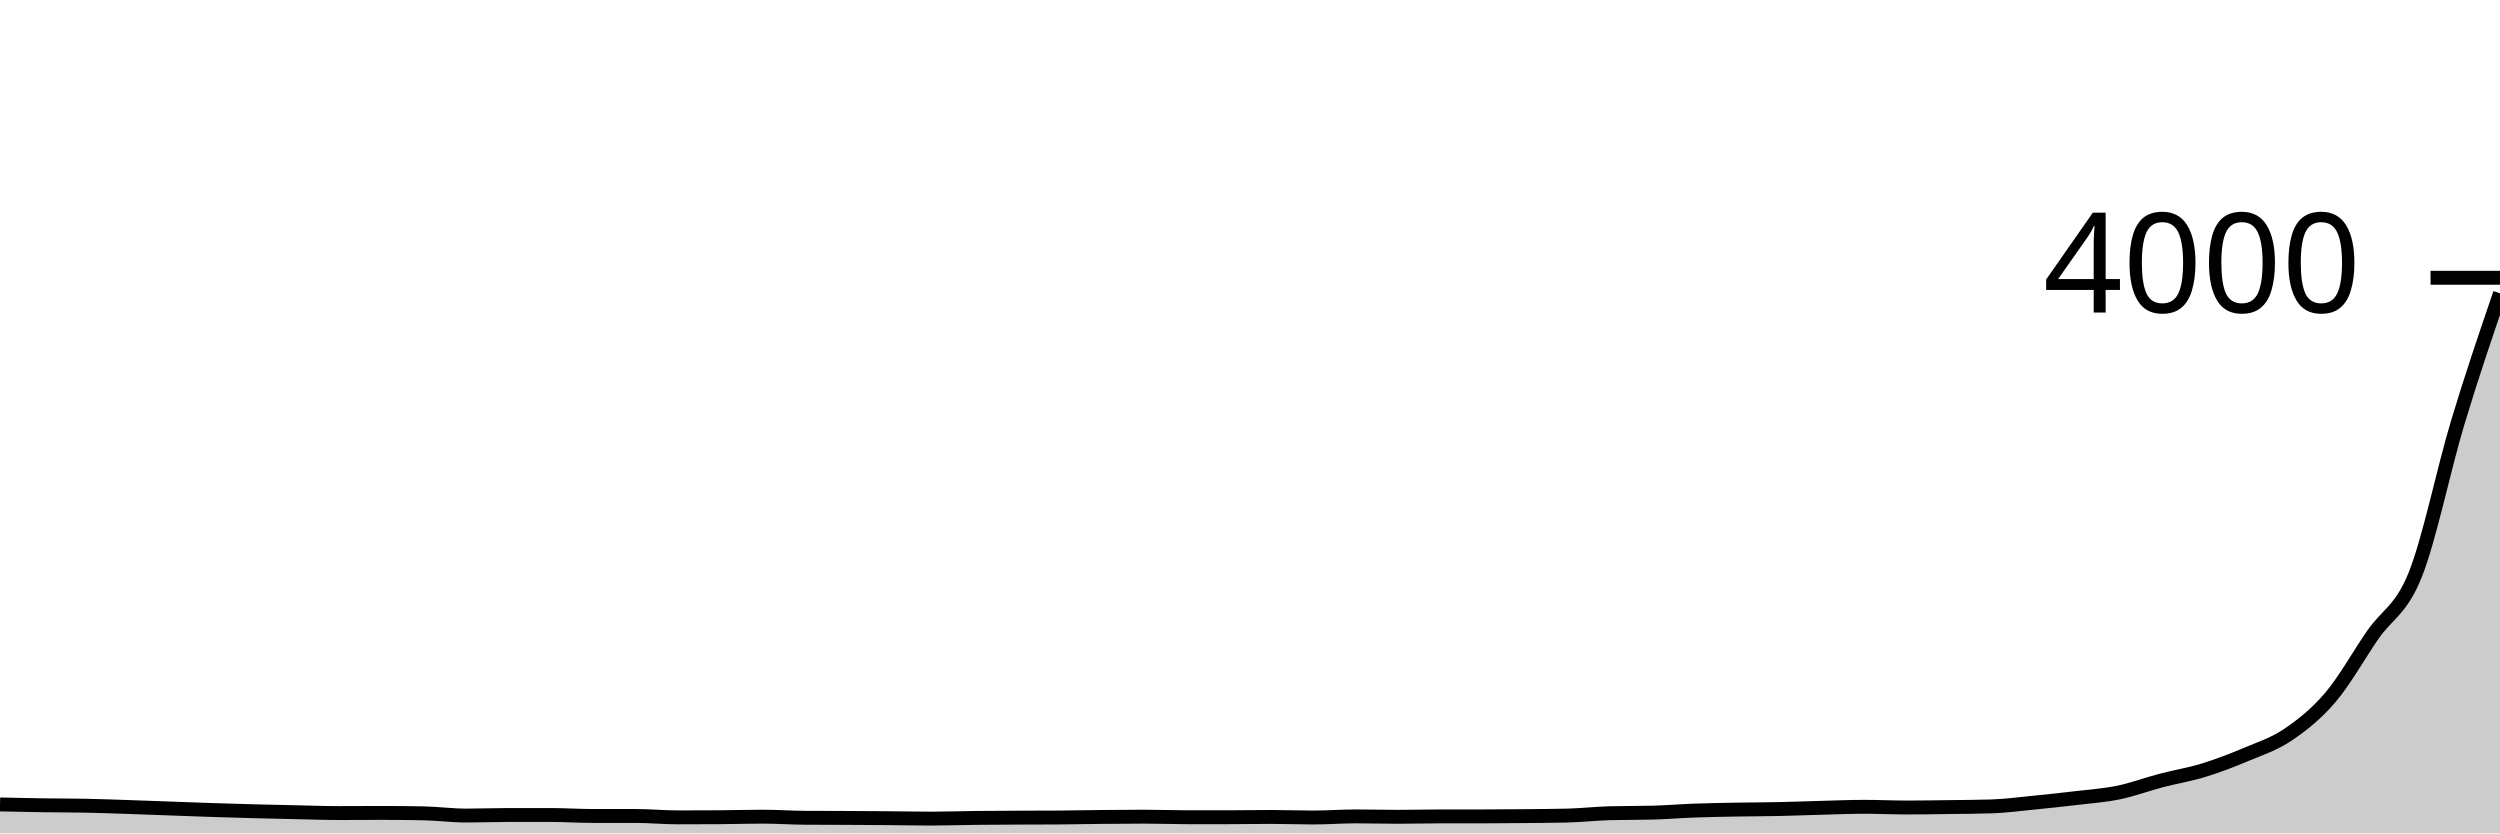
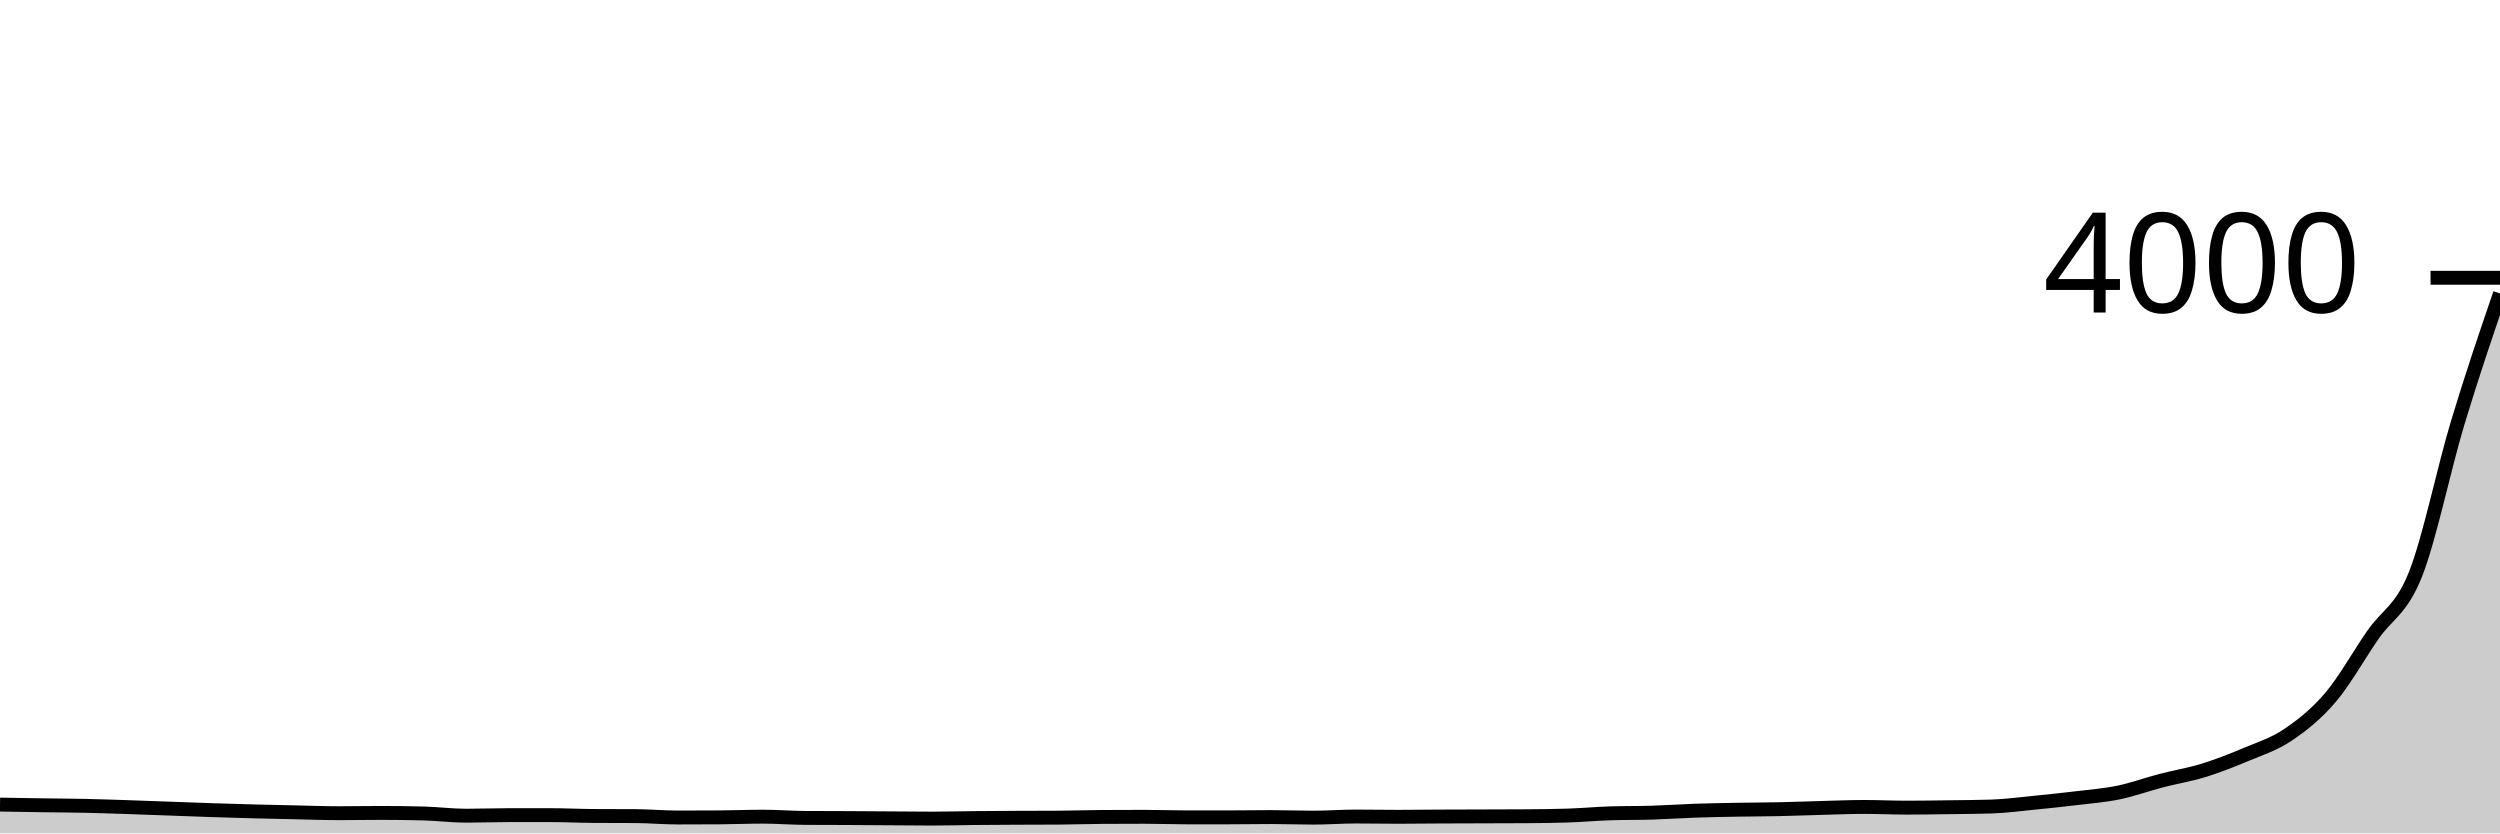
<svg xmlns="http://www.w3.org/2000/svg" viewBox="0 0 180 60">
  <g transform="translate(0,20)">
-     <path class="area" fill="rgba(0, 0, 0, 0.2)" d="M0,37.92C1.017,37.943,2.034,37.965,3.051,37.98C4.068,37.995,5.085,37.99,6.102,38.01C7.119,38.03,8.136,38.067,9.153,38.1C10.169,38.133,11.186,38.173,12.203,38.21C13.22,38.247,14.237,38.287,15.254,38.32C16.271,38.353,17.288,38.383,18.305,38.41C19.322,38.437,20.339,38.458,21.356,38.48C22.373,38.502,23.39,38.54,24.407,38.54C25.424,38.54,26.441,38.53,27.458,38.53C28.475,38.53,29.492,38.54,30.508,38.56C31.525,38.58,32.542,38.72,33.559,38.72C34.576,38.72,35.593,38.68,36.61,38.68C37.627,38.68,38.644,38.68,39.661,38.68C40.678,38.68,41.695,38.75,42.712,38.75C43.729,38.75,44.746,38.75,45.763,38.75C46.78,38.75,47.797,38.85,48.814,38.85C49.831,38.85,50.847,38.847,51.864,38.84C52.881,38.833,53.898,38.8,54.915,38.8C55.932,38.8,56.949,38.873,57.966,38.88C58.983,38.887,60,38.885,61.017,38.89C62.034,38.895,63.051,38.902,64.068,38.91C65.085,38.918,66.102,38.94,67.119,38.94C68.136,38.94,69.153,38.902,70.169,38.89C71.186,38.878,72.203,38.875,73.22,38.87C74.237,38.865,75.254,38.867,76.271,38.86C77.288,38.853,78.305,38.83,79.322,38.82C80.339,38.81,81.356,38.8,82.373,38.8C83.39,38.8,84.407,38.84,85.424,38.84C86.441,38.84,87.458,38.84,88.475,38.84C89.492,38.84,90.508,38.82,91.525,38.82C92.542,38.82,93.559,38.86,94.576,38.86C95.593,38.86,96.61,38.78,97.627,38.78C98.644,38.78,99.661,38.81,100.678,38.81C101.695,38.81,102.712,38.78,103.729,38.78C104.746,38.78,105.763,38.78,106.78,38.78C107.797,38.78,108.814,38.77,109.831,38.76C110.847,38.75,111.864,38.747,112.881,38.72C113.898,38.693,114.915,38.577,115.932,38.55C116.949,38.523,117.966,38.537,118.983,38.51C120,38.483,121.017,38.397,122.034,38.36C123.051,38.323,124.068,38.308,125.085,38.29C126.102,38.272,127.119,38.272,128.136,38.25C129.153,38.228,130.169,38.187,131.186,38.16C132.203,38.133,133.22,38.09,134.237,38.09C135.254,38.09,136.271,38.14,137.288,38.14C138.305,38.14,139.322,38.123,140.339,38.11C141.356,38.097,142.373,38.093,143.39,38.06C144.407,38.027,145.424,37.89,146.441,37.79C147.458,37.69,148.475,37.582,149.492,37.46C150.508,37.338,151.525,37.27,152.542,37.06C153.559,36.85,154.576,36.467,155.593,36.2C156.61,35.933,157.627,35.772,158.644,35.46C159.661,35.148,160.678,34.758,161.695,34.33C162.712,33.902,163.729,33.578,164.746,32.89C165.763,32.202,166.78,31.398,167.797,30.2C168.814,29.002,169.831,27.17,170.847,25.7C171.864,24.23,172.881,23.922,173.898,21.38C174.915,18.838,175.932,13.827,176.949,10.45C177.966,7.073,178.983,4.097,180,1.12L180,40C178.983,40,177.966,40,176.949,40C175.932,40,174.915,40,173.898,40C172.881,40,171.864,40,170.847,40C169.831,40,168.814,40,167.797,40C166.78,40,165.763,40,164.746,40C163.729,40,162.712,40,161.695,40C160.678,40,159.661,40,158.644,40C157.627,40,156.61,40,155.593,40C154.576,40,153.559,40,152.542,40C151.525,40,150.508,40,149.492,40C148.475,40,147.458,40,146.441,40C145.424,40,144.407,40,143.39,40C142.373,40,141.356,40,140.339,40C139.322,40,138.305,40,137.288,40C136.271,40,135.254,40,134.237,40C133.22,40,132.203,40,131.186,40C130.169,40,129.153,40,128.136,40C127.119,40,126.102,40,125.085,40C124.068,40,123.051,40,122.034,40C121.017,40,120,40,118.983,40C117.966,40,116.949,40,115.932,40C114.915,40,113.898,40,112.881,40C111.864,40,110.847,40,109.831,40C108.814,40,107.797,40,106.78,40C105.763,40,104.746,40,103.729,40C102.712,40,101.695,40,100.678,40C99.661,40,98.644,40,97.627,40C96.61,40,95.593,40,94.576,40C93.559,40,92.542,40,91.525,40C90.508,40,89.492,40,88.475,40C87.458,40,86.441,40,85.424,40C84.407,40,83.39,40,82.373,40C81.356,40,80.339,40,79.322,40C78.305,40,77.288,40,76.271,40C75.254,40,74.237,40,73.22,40C72.203,40,71.186,40,70.169,40C69.153,40,68.136,40,67.119,40C66.102,40,65.085,40,64.068,40C63.051,40,62.034,40,61.017,40C60,40,58.983,40,57.966,40C56.949,40,55.932,40,54.915,40C53.898,40,52.881,40,51.864,40C50.847,40,49.831,40,48.814,40C47.797,40,46.78,40,45.763,40C44.746,40,43.729,40,42.712,40C41.695,40,40.678,40,39.661,40C38.644,40,37.627,40,36.61,40C35.593,40,34.576,40,33.559,40C32.542,40,31.525,40,30.508,40C29.492,40,28.475,40,27.458,40C26.441,40,25.424,40,24.407,40C23.39,40,22.373,40,21.356,40C20.339,40,19.322,40,18.305,40C17.288,40,16.271,40,15.254,40C14.237,40,13.22,40,12.203,40C11.186,40,10.169,40,9.153,40C8.136,40,7.119,40,6.102,40C5.085,40,4.068,40,3.051,40C2.034,40,1.017,40,0,40Z" />
-     <path class="line" stroke="black" fill="none" d="M0,37.92C1.017,37.943,2.034,37.965,3.051,37.98C4.068,37.995,5.085,37.99,6.102,38.01C7.119,38.03,8.136,38.067,9.153,38.1C10.169,38.133,11.186,38.173,12.203,38.21C13.22,38.247,14.237,38.287,15.254,38.32C16.271,38.353,17.288,38.383,18.305,38.41C19.322,38.437,20.339,38.458,21.356,38.48C22.373,38.502,23.39,38.54,24.407,38.54C25.424,38.54,26.441,38.53,27.458,38.53C28.475,38.53,29.492,38.54,30.508,38.56C31.525,38.58,32.542,38.72,33.559,38.72C34.576,38.72,35.593,38.68,36.61,38.68C37.627,38.68,38.644,38.68,39.661,38.68C40.678,38.68,41.695,38.75,42.712,38.75C43.729,38.75,44.746,38.75,45.763,38.75C46.78,38.75,47.797,38.85,48.814,38.85C49.831,38.85,50.847,38.847,51.864,38.84C52.881,38.833,53.898,38.8,54.915,38.8C55.932,38.8,56.949,38.873,57.966,38.88C58.983,38.887,60,38.885,61.017,38.89C62.034,38.895,63.051,38.902,64.068,38.91C65.085,38.918,66.102,38.94,67.119,38.94C68.136,38.94,69.153,38.902,70.169,38.89C71.186,38.878,72.203,38.875,73.22,38.87C74.237,38.865,75.254,38.867,76.271,38.86C77.288,38.853,78.305,38.83,79.322,38.82C80.339,38.81,81.356,38.8,82.373,38.8C83.39,38.8,84.407,38.84,85.424,38.84C86.441,38.84,87.458,38.84,88.475,38.84C89.492,38.84,90.508,38.82,91.525,38.82C92.542,38.82,93.559,38.86,94.576,38.86C95.593,38.86,96.61,38.78,97.627,38.78C98.644,38.78,99.661,38.81,100.678,38.81C101.695,38.81,102.712,38.78,103.729,38.78C104.746,38.78,105.763,38.78,106.78,38.78C107.797,38.78,108.814,38.77,109.831,38.76C110.847,38.75,111.864,38.747,112.881,38.72C113.898,38.693,114.915,38.577,115.932,38.55C116.949,38.523,117.966,38.537,118.983,38.51C120,38.483,121.017,38.397,122.034,38.36C123.051,38.323,124.068,38.308,125.085,38.29C126.102,38.272,127.119,38.272,128.136,38.25C129.153,38.228,130.169,38.187,131.186,38.16C132.203,38.133,133.22,38.09,134.237,38.09C135.254,38.09,136.271,38.14,137.288,38.14C138.305,38.14,139.322,38.123,140.339,38.11C141.356,38.097,142.373,38.093,143.39,38.06C144.407,38.027,145.424,37.89,146.441,37.79C147.458,37.69,148.475,37.582,149.492,37.46C150.508,37.338,151.525,37.27,152.542,37.06C153.559,36.85,154.576,36.467,155.593,36.2C156.61,35.933,157.627,35.772,158.644,35.46C159.661,35.148,160.678,34.758,161.695,34.33C162.712,33.902,163.729,33.578,164.746,32.89C165.763,32.202,166.78,31.398,167.797,30.2C168.814,29.002,169.831,27.17,170.847,25.7C171.864,24.23,172.881,23.922,173.898,21.38C174.915,18.838,175.932,13.827,176.949,10.45C177.966,7.073,178.983,4.097,180,1.12" />
+     <path class="area" fill="rgba(0, 0, 0, 0.2)" d="M0,37.93C1.017,37.948,2.034,37.965,3.051,37.98C4.068,37.995,5.085,37.998,6.102,38.02C7.119,38.042,8.136,38.077,9.153,38.11C10.169,38.143,11.186,38.183,12.203,38.22C13.22,38.257,14.237,38.297,15.254,38.33C16.271,38.363,17.288,38.393,18.305,38.42C19.322,38.447,20.339,38.468,21.356,38.49C22.373,38.512,23.39,38.55,24.407,38.55C25.424,38.55,26.441,38.53,27.458,38.53C28.475,38.53,29.492,38.543,30.508,38.57C31.525,38.597,32.542,38.73,33.559,38.73C34.576,38.73,35.593,38.69,36.61,38.69C37.627,38.69,38.644,38.69,39.661,38.69C40.678,38.69,41.695,38.743,42.712,38.75C43.729,38.757,44.746,38.753,45.763,38.76C46.78,38.767,47.797,38.86,48.814,38.86C49.831,38.86,50.847,38.857,51.864,38.85C52.881,38.843,53.898,38.8,54.915,38.8C55.932,38.8,56.949,38.883,57.966,38.89C58.983,38.897,60,38.895,61.017,38.9C62.034,38.905,63.051,38.913,64.068,38.92C65.085,38.927,66.102,38.94,67.119,38.94C68.136,38.94,69.153,38.91,70.169,38.9C71.186,38.89,72.203,38.885,73.22,38.88C74.237,38.875,75.254,38.877,76.271,38.87C77.288,38.863,78.305,38.827,79.322,38.82C80.339,38.813,81.356,38.81,82.373,38.81C83.39,38.81,84.407,38.85,85.424,38.85C86.441,38.85,87.458,38.85,88.475,38.85C89.492,38.85,90.508,38.83,91.525,38.83C92.542,38.83,93.559,38.87,94.576,38.87C95.593,38.87,96.61,38.79,97.627,38.79C98.644,38.79,99.661,38.81,100.678,38.81C101.695,38.81,102.712,38.795,103.729,38.79C104.746,38.785,105.763,38.783,106.78,38.78C107.797,38.777,108.814,38.777,109.831,38.77C110.847,38.763,111.864,38.753,112.881,38.72C113.898,38.687,114.915,38.593,115.932,38.56C116.949,38.527,117.966,38.542,118.983,38.51C120,38.478,121.017,38.405,122.034,38.37C123.051,38.335,124.068,38.318,125.085,38.3C126.102,38.282,127.119,38.282,128.136,38.26C129.153,38.238,130.169,38.197,131.186,38.17C132.203,38.143,133.22,38.1,134.237,38.1C135.254,38.1,136.271,38.15,137.288,38.15C138.305,38.15,139.322,38.133,140.339,38.12C141.356,38.107,142.373,38.103,143.39,38.07C144.407,38.037,145.424,37.9,146.441,37.8C147.458,37.7,148.475,37.593,149.492,37.47C150.508,37.347,151.525,37.27,152.542,37.06C153.559,36.85,154.576,36.475,155.593,36.21C156.61,35.945,157.627,35.783,158.644,35.47C159.661,35.157,160.678,34.758,161.695,34.33C162.712,33.902,163.729,33.587,164.746,32.9C165.763,32.213,166.78,31.408,167.797,30.21C168.814,29.012,169.831,27.18,170.847,25.71C171.864,24.24,172.881,23.932,173.898,21.39C174.915,18.848,175.932,13.837,176.949,10.46C177.966,7.083,178.983,4.107,180,1.13L180,40C178.983,40,177.966,40,176.949,40C175.932,40,174.915,40,173.898,40C172.881,40,171.864,40,170.847,40C169.831,40,168.814,40,167.797,40C166.78,40,165.763,40,164.746,40C163.729,40,162.712,40,161.695,40C160.678,40,159.661,40,158.644,40C157.627,40,156.61,40,155.593,40C154.576,40,153.559,40,152.542,40C151.525,40,150.508,40,149.492,40C148.475,40,147.458,40,146.441,40C145.424,40,144.407,40,143.39,40C142.373,40,141.356,40,140.339,40C139.322,40,138.305,40,137.288,40C136.271,40,135.254,40,134.237,40C133.22,40,132.203,40,131.186,40C130.169,40,129.153,40,128.136,40C127.119,40,126.102,40,125.085,40C124.068,40,123.051,40,122.034,40C121.017,40,120,40,118.983,40C117.966,40,116.949,40,115.932,40C114.915,40,113.898,40,112.881,40C111.864,40,110.847,40,109.831,40C108.814,40,107.797,40,106.78,40C105.763,40,104.746,40,103.729,40C102.712,40,101.695,40,100.678,40C99.661,40,98.644,40,97.627,40C96.61,40,95.593,40,94.576,40C93.559,40,92.542,40,91.525,40C90.508,40,89.492,40,88.475,40C87.458,40,86.441,40,85.424,40C84.407,40,83.39,40,82.373,40C81.356,40,80.339,40,79.322,40C78.305,40,77.288,40,76.271,40C75.254,40,74.237,40,73.22,40C72.203,40,71.186,40,70.169,40C69.153,40,68.136,40,67.119,40C66.102,40,65.085,40,64.068,40C63.051,40,62.034,40,61.017,40C60,40,58.983,40,57.966,40C56.949,40,55.932,40,54.915,40C53.898,40,52.881,40,51.864,40C50.847,40,49.831,40,48.814,40C47.797,40,46.78,40,45.763,40C44.746,40,43.729,40,42.712,40C41.695,40,40.678,40,39.661,40C38.644,40,37.627,40,36.61,40C35.593,40,34.576,40,33.559,40C32.542,40,31.525,40,30.508,40C29.492,40,28.475,40,27.458,40C26.441,40,25.424,40,24.407,40C23.39,40,22.373,40,21.356,40C20.339,40,19.322,40,18.305,40C17.288,40,16.271,40,15.254,40C14.237,40,13.22,40,12.203,40C11.186,40,10.169,40,9.153,40C8.136,40,7.119,40,6.102,40C5.085,40,4.068,40,3.051,40C2.034,40,1.017,40,0,40Z" />
+     <path class="line" stroke="black" fill="none" d="M0,37.93C1.017,37.948,2.034,37.965,3.051,37.98C4.068,37.995,5.085,37.998,6.102,38.02C7.119,38.042,8.136,38.077,9.153,38.11C10.169,38.143,11.186,38.183,12.203,38.22C13.22,38.257,14.237,38.297,15.254,38.33C16.271,38.363,17.288,38.393,18.305,38.42C19.322,38.447,20.339,38.468,21.356,38.49C22.373,38.512,23.39,38.55,24.407,38.55C25.424,38.55,26.441,38.53,27.458,38.53C28.475,38.53,29.492,38.543,30.508,38.57C31.525,38.597,32.542,38.73,33.559,38.73C34.576,38.73,35.593,38.69,36.61,38.69C37.627,38.69,38.644,38.69,39.661,38.69C40.678,38.69,41.695,38.743,42.712,38.75C43.729,38.757,44.746,38.753,45.763,38.76C46.78,38.767,47.797,38.86,48.814,38.86C49.831,38.86,50.847,38.857,51.864,38.85C52.881,38.843,53.898,38.8,54.915,38.8C55.932,38.8,56.949,38.883,57.966,38.89C58.983,38.897,60,38.895,61.017,38.9C62.034,38.905,63.051,38.913,64.068,38.92C65.085,38.927,66.102,38.94,67.119,38.94C68.136,38.94,69.153,38.91,70.169,38.9C71.186,38.89,72.203,38.885,73.22,38.88C74.237,38.875,75.254,38.877,76.271,38.87C77.288,38.863,78.305,38.827,79.322,38.82C80.339,38.813,81.356,38.81,82.373,38.81C83.39,38.81,84.407,38.85,85.424,38.85C86.441,38.85,87.458,38.85,88.475,38.85C89.492,38.85,90.508,38.83,91.525,38.83C92.542,38.83,93.559,38.87,94.576,38.87C95.593,38.87,96.61,38.79,97.627,38.79C98.644,38.79,99.661,38.81,100.678,38.81C101.695,38.81,102.712,38.795,103.729,38.79C104.746,38.785,105.763,38.783,106.78,38.78C107.797,38.777,108.814,38.777,109.831,38.77C110.847,38.763,111.864,38.753,112.881,38.72C113.898,38.687,114.915,38.593,115.932,38.56C116.949,38.527,117.966,38.542,118.983,38.51C120,38.478,121.017,38.405,122.034,38.37C123.051,38.335,124.068,38.318,125.085,38.3C126.102,38.282,127.119,38.282,128.136,38.26C129.153,38.238,130.169,38.197,131.186,38.17C132.203,38.143,133.22,38.1,134.237,38.1C135.254,38.1,136.271,38.15,137.288,38.15C138.305,38.15,139.322,38.133,140.339,38.12C141.356,38.107,142.373,38.103,143.39,38.07C144.407,38.037,145.424,37.9,146.441,37.8C147.458,37.7,148.475,37.593,149.492,37.47C150.508,37.347,151.525,37.27,152.542,37.06C153.559,36.85,154.576,36.475,155.593,36.21C156.61,35.945,157.627,35.783,158.644,35.47C159.661,35.157,160.678,34.758,161.695,34.33C162.712,33.902,163.729,33.587,164.746,32.9C165.763,32.213,166.78,31.408,167.797,30.21C168.814,29.012,169.831,27.18,170.847,25.71C171.864,24.24,172.881,23.932,173.898,21.39C174.915,18.848,175.932,13.837,176.949,10.46C177.966,7.083,178.983,4.107,180,1.13" />
    <path class="axis-ceiling" stroke-width="1" stroke="black" fill="none" d="M175,0L180,0" />
    <text class="axis-ceiling-label" font-family="sans-serif" text-anchor="end" font-size="10px" x="170" y="2.5">4000</text>
  </g>
</svg>
